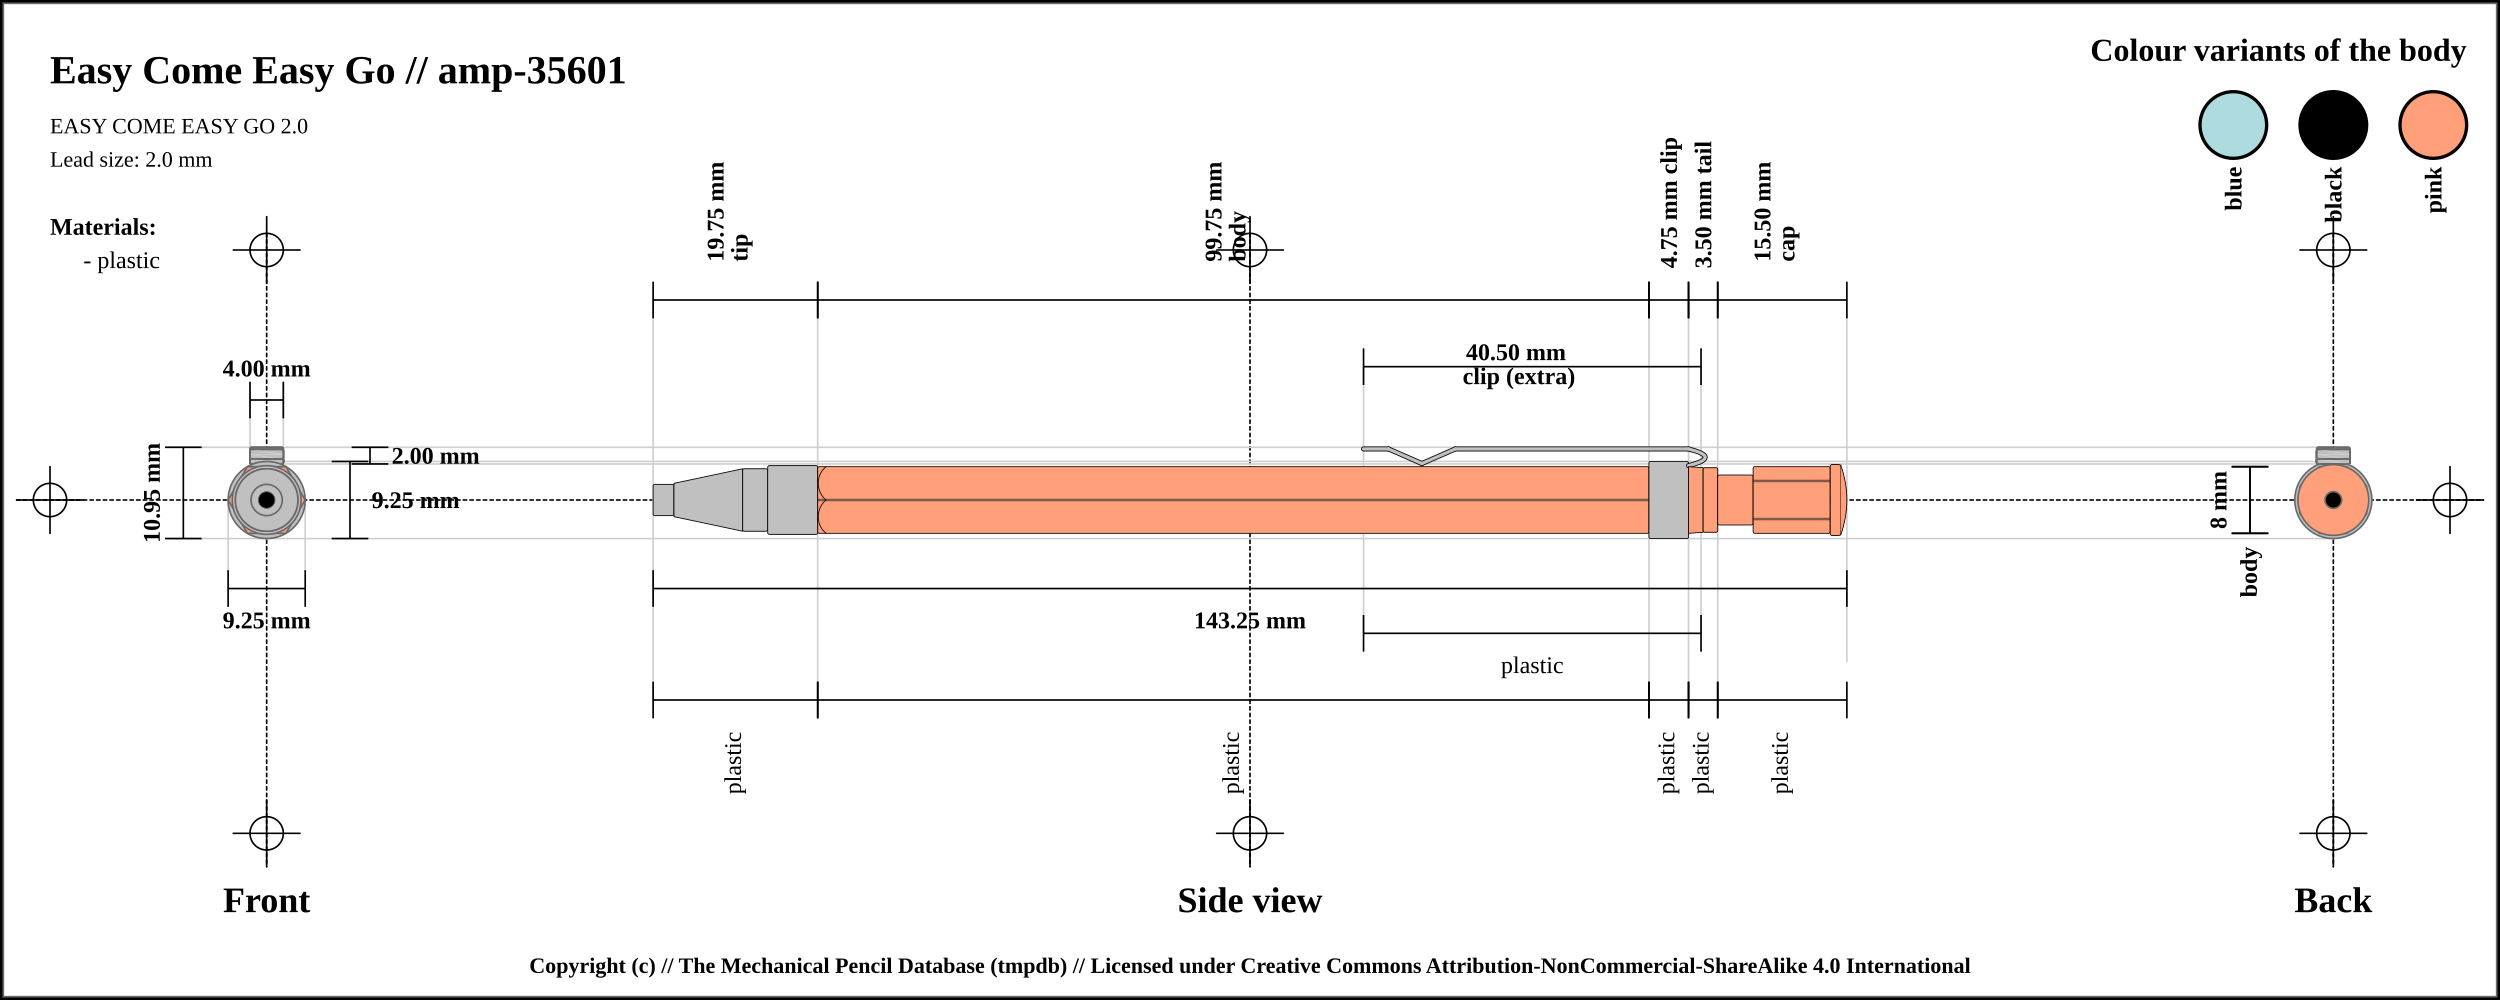
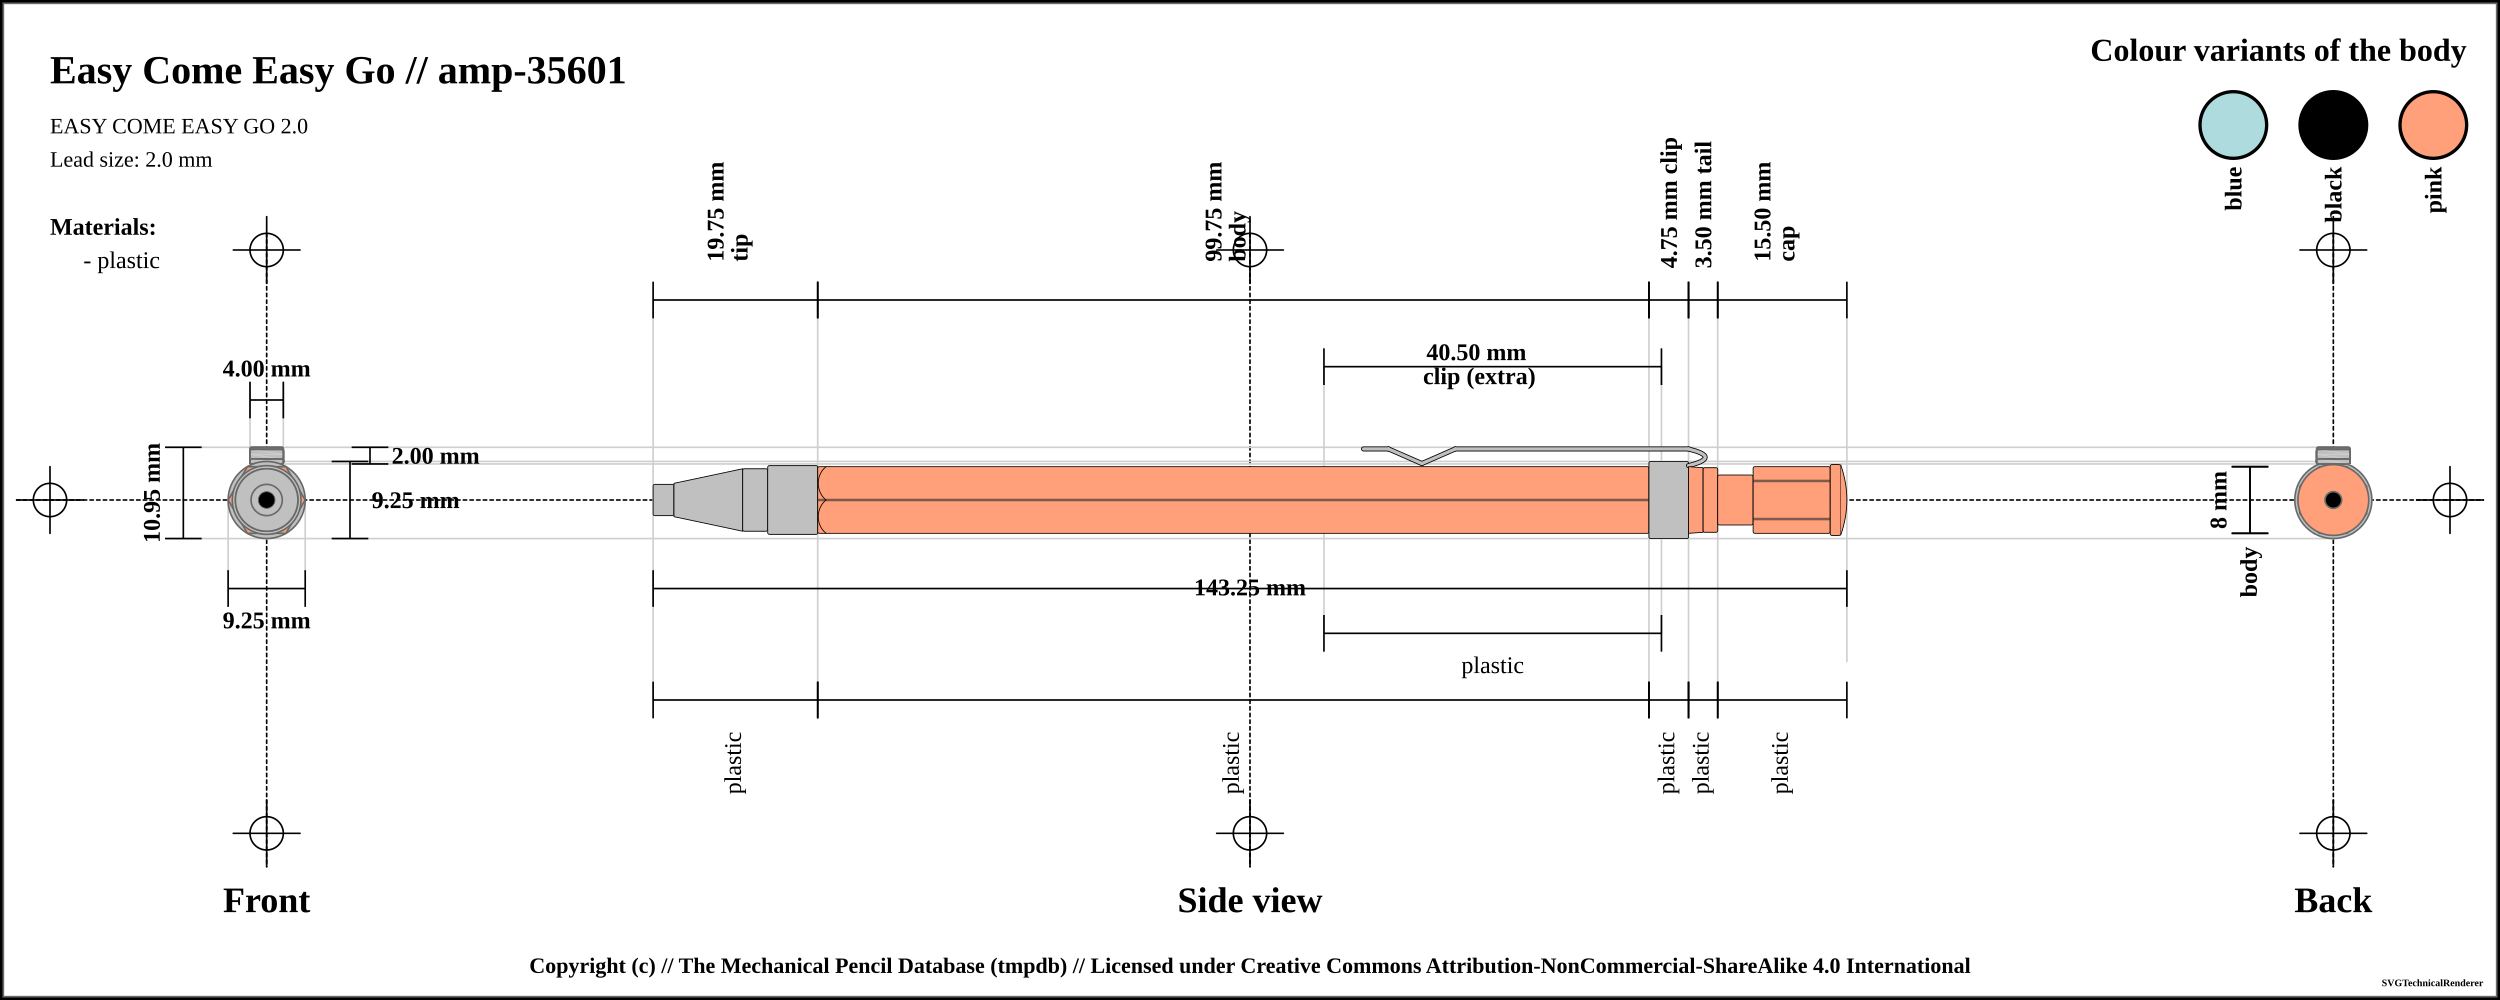
<svg xmlns="http://www.w3.org/2000/svg" width="1500" height="600">
  <pattern id="diagonalHatch" patternUnits="userSpaceOnUse" width="8" height="8">
    <path stroke="dimgray" stroke-linecap="round" stroke-width="1" d="M 4,4 L 8,8" />
    <path stroke="dimgray" stroke-linecap="round" stroke-width="1" d="M 4,4 L 0,8" />
    <path stroke="gray" stroke-linecap="round" stroke-width="1" d="M 4,4 L 8,0" />
    <path stroke="gray" stroke-linecap="round" stroke-width="1" d="M 4,4 L 0,0" />
  </pattern>
  <pattern id="spring" patternUnits="userSpaceOnUse" width="8" height="100">
    <path stroke="dimgray" stroke-linecap="round" stroke-width="2" d="M 0,0 L 8,100" />
    <path stroke="white" stroke-linecap="round" stroke-width="1" d="M 0,0 L 8,100" />
  </pattern>
  <rect x="0" y="0" width="1500" height="600" fill="white" stroke="black" stroke-width="4" />
  <rect x="2" y="2" width="1496" height="596" fill="white" stroke="dimgray" stroke-width="1" />
  <g transform="rotate(0 0 0)">
    <line x1="10" y1="300" x2="1490" y2="300" stroke-linecap="round" stroke="#000000" stroke-dasharray="2" stroke-width="1" />
    <line x1="10" y1="300" x2="50" y2="300" stroke-linecap="round" stroke="#000000" stroke-width="1" />
    <line x1="30" y1="280" x2="30" y2="320" stroke="#000000" stroke-linecap="round" stroke-width="1" />
    <circle r="10" cx="30" cy="300" fill="none" stroke="#000000" stroke-width="1" />
    <line x1="1450" y1="300" x2="1490" y2="300" stroke-linecap="round" stroke="#000000" stroke-width="1" />
    <line x1="1470" y1="280" x2="1470" y2="320" stroke="#000000" stroke-linecap="round" stroke-width="1" />
    <circle r="10" cx="1470" cy="300" fill="none" stroke="#000000" stroke-width="1" />
    <line x1="160" y1="140" x2="160" y2="520" stroke="#000000" stroke-linecap="round" stroke-dasharray="2" stroke-width="1" />
    <line x1="140" y1="150" x2="180" y2="150" stroke-linecap="round" stroke="#000000" stroke-width="1" />
    <line x1="160" y1="130" x2="160" y2="170" stroke="#000000" stroke-linecap="round" stroke-width="1" />
    <circle r="10" cx="160" cy="150" fill="none" stroke="#000000" stroke-width="1" />
    <line x1="140" y1="500" x2="180" y2="500" stroke-linecap="round" stroke="#000000" stroke-width="1" />
    <line x1="160" y1="480" x2="160" y2="520" stroke="#000000" stroke-linecap="round" stroke-width="1" />
    <circle r="10" cx="160" cy="500" fill="none" stroke="#000000" stroke-width="1" />
    <line x1="750" y1="140" x2="750" y2="520" stroke="#000000" stroke-linecap="round" stroke-dasharray="2" stroke-width="1" />
    <line x1="730" y1="150" x2="770" y2="150" stroke-linecap="round" stroke="#000000" stroke-width="1" />
    <line x1="750" y1="130" x2="750" y2="170" stroke="#000000" stroke-linecap="round" stroke-width="1" />
    <circle r="10" cx="750" cy="150" fill="none" stroke="#000000" stroke-width="1" />
    <line x1="730" y1="500" x2="770" y2="500" stroke-linecap="round" stroke="#000000" stroke-width="1" />
    <line x1="750" y1="480" x2="750" y2="520" stroke="#000000" stroke-linecap="round" stroke-width="1" />
    <circle r="10" cx="750" cy="500" fill="none" stroke="#000000" stroke-width="1" />
    <line x1="1400" y1="140" x2="1400" y2="520" stroke="#000000" stroke-linecap="round" stroke-dasharray="2" stroke-width="1" />
    <line x1="1380" y1="150" x2="1420" y2="150" stroke-linecap="round" stroke="#000000" stroke-width="1" />
    <line x1="1400" y1="130" x2="1400" y2="170" stroke="#000000" stroke-linecap="round" stroke-width="1" />
    <circle r="10" cx="1400" cy="150" fill="none" stroke="#000000" stroke-width="1" />
    <line x1="1380" y1="500" x2="1420" y2="500" stroke-linecap="round" stroke="#000000" stroke-width="1" />
    <line x1="1400" y1="480" x2="1400" y2="520" stroke="#000000" stroke-linecap="round" stroke-width="1" />
    <circle r="10" cx="1400" cy="500" fill="none" stroke="#000000" stroke-width="1" />
    <text x="30" y="50" font-size="2.0em" font-weight="bold"> Easy Come Easy Go // amp-35601 </text>
    <text x="30" y="80" font-size="1.1em"> EASY COME EASY GO 2.0</text>
    <text x="30" y="100" font-size="1.1em"> Lead size: 2.0 mm</text>
    <text x="1480" y="30" font-size="1.6em" font-weight="bold" text-anchor="end" dominant-baseline="central">Colour variants of the body</text>
    <rect x="1440" y="55" width="40" rx="50%" ry="50%" height="40" stroke="black" stroke-width="2" fill="#FFA07A" />
    <text x="1460" y="100" transform="rotate(-90, 1460, 100)" font-size="1.2em" font-weight="bold" text-anchor="end" dominant-baseline="central">pink</text>
    <rect x="1380" y="55" width="40" rx="50%" ry="50%" height="40" stroke="black" stroke-width="2" fill="#000000" />
    <text x="1400" y="100" transform="rotate(-90, 1400, 100)" font-size="1.2em" font-weight="bold" text-anchor="end" dominant-baseline="central">black</text>
    <rect x="1320" y="55" width="40" rx="50%" ry="50%" height="40" stroke="black" stroke-width="2" fill="#AEDCDE" />
    <text x="1340" y="100" transform="rotate(-90, 1340, 100)" font-size="1.2em" font-weight="bold" text-anchor="end" dominant-baseline="central">blue</text>
    <text x="30" y="136" font-size="1.2em" font-weight="bold" text-anchor="start" dominant-baseline="central">Materials:</text>
    <text x="50" y="156" font-size="1.2em" text-anchor="start" dominant-baseline="central"> - plastic</text>
    <line x1="100" y1="268.375" x2="1400" y2="268.375" stroke-linecap="round" stroke="#cfcfcf" stroke-width="1" />
    <line x1="160" y1="278.375" x2="1400" y2="278.375" stroke-linecap="round" stroke="#cfcfcf" stroke-width="1" />
    <line x1="150" y1="230" x2="150" y2="300" stroke="#cfcfcf" stroke-linecap="round" stroke-width="1" />
    <line x1="170" y1="230" x2="170" y2="300" stroke="#cfcfcf" stroke-linecap="round" stroke-width="1" />
    <line x1="160" y1="276.875" x2="1400" y2="276.875" stroke-linecap="round" stroke="#cfcfcf" stroke-width="1" />
    <line x1="100" y1="323.125" x2="1400" y2="323.125" stroke-linecap="round" stroke="#cfcfcf" stroke-width="1" />
    <line x1="136.875" y1="300" x2="136.875" y2="343.125" stroke="#cfcfcf" stroke-linecap="round" stroke-width="1" />
    <line x1="183.125" y1="300" x2="183.125" y2="343.125" stroke="#cfcfcf" stroke-linecap="round" stroke-width="1" />
    <line x1="391.875" y1="180" x2="391.875" y2="420" stroke="#cfcfcf" stroke-linecap="round" stroke-width="1" />
    <line x1="490.625" y1="180" x2="490.625" y2="420" stroke="#cfcfcf" stroke-linecap="round" stroke-width="1" />
    <line x1="989.375" y1="180" x2="989.375" y2="420" stroke="#cfcfcf" stroke-linecap="round" stroke-width="1" />
-     <line x1="818.125" y1="220" x2="818.125" y2="380" stroke="#cfcfcf" stroke-linecap="round" stroke-width="1" />
-     <line x1="1020.625" y1="220" x2="1020.625" y2="380" stroke="#cfcfcf" stroke-linecap="round" stroke-width="1" />
+     <line x1="794.375" y1="220" x2="794.375" y2="380" stroke="#cfcfcf" stroke-linecap="round" stroke-width="1" />
+     <line x1="996.875" y1="220" x2="996.875" y2="380" stroke="#cfcfcf" stroke-linecap="round" stroke-width="1" />
    <line x1="1013.125" y1="180" x2="1013.125" y2="420" stroke="#cfcfcf" stroke-linecap="round" stroke-width="1" />
    <line x1="1030.625" y1="180" x2="1030.625" y2="420" stroke="#cfcfcf" stroke-linecap="round" stroke-width="1" />
    <line x1="1108.125" y1="188.875" x2="1108.125" y2="396.875" stroke="#cfcfcf" stroke-linecap="round" stroke-width="1" />
    <text x="160" y="540" font-size="1.8em" font-weight="bold" text-anchor="middle" dominant-baseline="central">Front</text>
    <text x="750" y="540" font-size="1.8em" font-weight="bold" text-anchor="middle" dominant-baseline="central">Side view</text>
    <text x="1400" y="540" font-size="1.8em" font-weight="bold" text-anchor="middle" dominant-baseline="central">Back</text>
    <line x1="150" y1="229" x2="150" y2="251" stroke="black" stroke-width="1" />
    <line x1="150" y1="240" x2="170" y2="240" stroke="black" stroke-width="1" />
    <line x1="170" y1="229" x2="170" y2="251" stroke="black" stroke-width="1" />
    <text x="160" y="221" font-size="1.2em" font-weight="bold" text-anchor="middle" dominant-baseline="central" fill="black">
      <tspan x="160" dy="0">4.00 mm</tspan>
    </text>
    <line x1="211" y1="268.375" x2="233" y2="268.375" stroke="black" stroke-width="1" />
    <line x1="222" y1="268.375" x2="222" y2="278.375" stroke="black" stroke-width="1" />
    <line x1="211" y1="278.375" x2="233" y2="278.375" stroke="black" stroke-width="1" />
    <text x="235" y="273.375" font-size="1.2em" font-weight="bold" text-anchor="start" dominant-baseline="central" fill="black">2.00 mm</text>
    <line x1="199" y1="276.875" x2="221" y2="276.875" stroke="black" stroke-width="1" />
    <line x1="210" y1="276.875" x2="210" y2="323.125" stroke="black" stroke-width="1" />
    <line x1="199" y1="323.125" x2="221" y2="323.125" stroke="black" stroke-width="1" />
    <text x="223" y="300" font-size="1.2em" font-weight="bold" text-anchor="start" dominant-baseline="central" fill="black">9.25 mm</text>
    <line x1="99" y1="268.375" x2="121" y2="268.375" stroke="black" stroke-width="1" />
    <line x1="110" y1="268.375" x2="110" y2="323.125" stroke="black" stroke-width="1" />
    <line x1="99" y1="323.125" x2="121" y2="323.125" stroke="black" stroke-width="1" />
    <text x="91" y="295.75" transform="rotate(-90, 91, 295.75)" font-size="1.2em" font-weight="bold" text-anchor="middle" dominant-baseline="central" fill="black">10.95 mm</text>
    <line x1="136.875" y1="342.125" x2="136.875" y2="364.125" stroke="black" stroke-width="1" />
    <line x1="136.875" y1="353.125" x2="183.125" y2="353.125" stroke="black" stroke-width="1" />
    <line x1="183.125" y1="342.125" x2="183.125" y2="364.125" stroke="black" stroke-width="1" />
    <text x="160" y="372.125" font-size="1.2em" font-weight="bold" text-anchor="middle" dominant-baseline="central" fill="black">
      <tspan x="160" dy="0">9.25 mm</tspan>
    </text>
    <line x1="391.875" y1="169" x2="391.875" y2="191" stroke="black" stroke-width="1" />
    <line x1="391.875" y1="180" x2="490.625" y2="180" stroke="black" stroke-width="1" />
    <line x1="490.625" y1="169" x2="490.625" y2="191" stroke="black" stroke-width="1" />
    <text x="441.25" y="161" font-size="1.2em" transform="rotate(-90, 429.25, 161)" font-weight="bold" text-anchor="start" dominant-baseline="central" fill="black">
      <tspan x="433.25" dy="0">19.75 mm</tspan>
      <tspan x="433.25" dy="1em">tip</tspan>
    </text>
    <line x1="490.625" y1="169" x2="490.625" y2="191" stroke="black" stroke-width="1" />
    <line x1="490.625" y1="180" x2="989.375" y2="180" stroke="black" stroke-width="1" />
    <line x1="989.375" y1="169" x2="989.375" y2="191" stroke="black" stroke-width="1" />
    <text x="740" y="161" font-size="1.2em" transform="rotate(-90, 728, 161)" font-weight="bold" text-anchor="start" dominant-baseline="central" fill="black">
      <tspan x="732" dy="0">99.75 mm</tspan>
      <tspan x="732" dy="1em">body</tspan>
    </text>
    <line x1="989.375" y1="169" x2="989.375" y2="191" stroke="black" stroke-width="1" />
    <line x1="989.375" y1="180" x2="1013.125" y2="180" stroke="black" stroke-width="1" />
    <line x1="1013.125" y1="169" x2="1013.125" y2="191" stroke="black" stroke-width="1" />
    <text x="1001.25" y="161" font-size="1.2em" transform="rotate(-90, 1001.25, 161)" font-weight="bold" text-anchor="start" dominant-baseline="central" fill="black">
      <tspan x="1001.25" dy="0">4.75 mm clip</tspan>
    </text>
-     <line x1="818.125" y1="209" x2="818.125" y2="231" stroke="black" stroke-width="1" />
-     <line x1="818.125" y1="220" x2="1020.625" y2="220" stroke="black" stroke-width="1" />
-     <line x1="1020.625" y1="209" x2="1020.625" y2="231" stroke="black" stroke-width="1" />
-     <text x="919.375" y="212" font-weight="bold" font-size="1.2em" text-anchor="middle" dominant-baseline="middle" fill="black">
-       <tspan x="911.375" dy="0">40.50 mm</tspan>
-       <tspan x="911.375" dy="1em">clip (extra)</tspan>
+     <line x1="794.375" y1="209" x2="794.375" y2="231" stroke="black" stroke-width="1" />
+     <line x1="794.375" y1="220" x2="996.875" y2="220" stroke="black" stroke-width="1" />
+     <line x1="996.875" y1="209" x2="996.875" y2="231" stroke="black" stroke-width="1" />
+     <text x="895.625" y="212" font-weight="bold" font-size="1.2em" text-anchor="middle" dominant-baseline="middle" fill="black">
+       <tspan x="887.625" dy="0">40.50 mm</tspan>
+       <tspan x="887.625" dy="1em">clip (extra)</tspan>
    </text>
    <line x1="1013.125" y1="169" x2="1013.125" y2="191" stroke="black" stroke-width="1" />
    <line x1="1013.125" y1="180" x2="1030.625" y2="180" stroke="black" stroke-width="1" />
    <line x1="1030.625" y1="169" x2="1030.625" y2="191" stroke="black" stroke-width="1" />
    <text x="1021.875" y="161" font-size="1.2em" transform="rotate(-90, 1021.875, 161)" font-weight="bold" text-anchor="start" dominant-baseline="central" fill="black">
      <tspan x="1021.875" dy="0">3.50 mm tail</tspan>
    </text>
    <line x1="1030.625" y1="169" x2="1030.625" y2="191" stroke="black" stroke-width="1" />
    <line x1="1030.625" y1="180" x2="1108.125" y2="180" stroke="black" stroke-width="1" />
    <line x1="1108.125" y1="169" x2="1108.125" y2="191" stroke="black" stroke-width="1" />
    <text x="1069.375" y="161" font-size="1.2em" transform="rotate(-90, 1057.375, 161)" font-weight="bold" text-anchor="start" dominant-baseline="central" fill="black">
      <tspan x="1061.375" dy="0">15.50 mm</tspan>
      <tspan x="1061.375" dy="1em">cap</tspan>
    </text>
    <line x1="391.875" y1="342.125" x2="391.875" y2="364.125" stroke="black" stroke-width="1" />
    <line x1="391.875" y1="353.125" x2="1108.125" y2="353.125" stroke="black" stroke-width="1" />
    <line x1="1108.125" y1="342.125" x2="1108.125" y2="364.125" stroke="black" stroke-width="1" />
-     <text x="750" y="372.125" font-size="1.2em" font-weight="bold" text-anchor="middle" dominant-baseline="central" fill="black">
+     <text x="750" y="353.125" font-weight="bold" font-size="1.2em" text-anchor="middle" dominant-baseline="middle" fill="black">
      <tspan x="750" dy="0">143.25 mm</tspan>
    </text>
    <line x1="391.875" y1="409" x2="391.875" y2="431" stroke="black" stroke-width="1" />
    <line x1="391.875" y1="420" x2="490.625" y2="420" stroke="black" stroke-width="1" />
    <line x1="490.625" y1="409" x2="490.625" y2="431" stroke="black" stroke-width="1" />
    <text x="441.25" y="439" font-size="1.2em" transform="rotate(-90, 441.25, 439)" text-anchor="end" dominant-baseline="middle" fill="black">
      <tspan x="441.25" dy="0">plastic</tspan>
    </text>
    <line x1="490.625" y1="409" x2="490.625" y2="431" stroke="black" stroke-width="1" />
    <line x1="490.625" y1="420" x2="989.375" y2="420" stroke="black" stroke-width="1" />
    <line x1="989.375" y1="409" x2="989.375" y2="431" stroke="black" stroke-width="1" />
    <text x="740" y="439" font-size="1.2em" transform="rotate(-90, 740, 439)" text-anchor="end" dominant-baseline="middle" fill="black">
      <tspan x="740" dy="0">plastic</tspan>
    </text>
+     <line x1="794.375" y1="369" x2="794.375" y2="391" stroke="black" stroke-width="1" />
+     <line x1="794.375" y1="380" x2="996.875" y2="380" stroke="black" stroke-width="1" />
+     <line x1="996.875" y1="369" x2="996.875" y2="391" stroke="black" stroke-width="1" />
+     <text x="895.625" y="399" font-size="1.2em" text-anchor="middle" dominant-baseline="central" fill="black">
+       <tspan x="895.625" dy="0">plastic</tspan>
+     </text>
    <line x1="989.375" y1="409" x2="989.375" y2="431" stroke="black" stroke-width="1" />
    <line x1="989.375" y1="420" x2="1013.125" y2="420" stroke="black" stroke-width="1" />
    <line x1="1013.125" y1="409" x2="1013.125" y2="431" stroke="black" stroke-width="1" />
    <text x="1001.25" y="439" font-size="1.2em" transform="rotate(-90, 1001.25, 439)" text-anchor="end" dominant-baseline="middle" fill="black">
      <tspan x="1001.25" dy="0">plastic</tspan>
-     </text>
-     <line x1="818.125" y1="369" x2="818.125" y2="391" stroke="black" stroke-width="1" />
-     <line x1="818.125" y1="380" x2="1020.625" y2="380" stroke="black" stroke-width="1" />
-     <line x1="1020.625" y1="369" x2="1020.625" y2="391" stroke="black" stroke-width="1" />
-     <text x="919.375" y="399" font-size="1.2em" text-anchor="middle" dominant-baseline="central" fill="black">
-       <tspan x="919.375" dy="0">plastic</tspan>
    </text>
    <line x1="1013.125" y1="409" x2="1013.125" y2="431" stroke="black" stroke-width="1" />
    <line x1="1013.125" y1="420" x2="1030.625" y2="420" stroke="black" stroke-width="1" />
    <line x1="1030.625" y1="409" x2="1030.625" y2="431" stroke="black" stroke-width="1" />
    <text x="1021.875" y="439" font-size="1.2em" transform="rotate(-90, 1021.875, 439)" text-anchor="end" dominant-baseline="middle" fill="black">
      <tspan x="1021.875" dy="0">plastic</tspan>
    </text>
    <line x1="1030.625" y1="409" x2="1030.625" y2="431" stroke="black" stroke-width="1" />
    <line x1="1030.625" y1="420" x2="1108.125" y2="420" stroke="black" stroke-width="1" />
    <line x1="1108.125" y1="409" x2="1108.125" y2="431" stroke="black" stroke-width="1" />
    <text x="1069.375" y="439" font-size="1.2em" transform="rotate(-90, 1069.375, 439)" text-anchor="end" dominant-baseline="middle" fill="black">
      <tspan x="1069.375" dy="0">plastic</tspan>
    </text>
    <line x1="1339" y1="280" x2="1361" y2="280" stroke="black" stroke-width="1" />
    <line x1="1350" y1="280" x2="1350" y2="320" stroke="black" stroke-width="1" />
    <line x1="1339" y1="320" x2="1361" y2="320" stroke="black" stroke-width="1" />
    <text x="1331" y="300" transform="rotate(-90, 1331, 300)" font-size="1.2em" font-weight="bold" text-anchor="middle" dominant-baseline="central" fill="black">8 mm</text>
    <line x1="1339" y1="280" x2="1361" y2="280" stroke="black" stroke-width="1" />
    <line x1="1350" y1="280" x2="1350" y2="320" stroke="black" stroke-width="1" />
    <line x1="1339" y1="320" x2="1361" y2="320" stroke="black" stroke-width="1" />
    <text x="1350" y="328" transform="rotate(-90, 1350, 328)" font-weight="bold" font-size="1.2em" text-anchor="end" dominant-baseline="middle" fill="black">body</text>
    <rect x="391.875" y="290.625" width="12.5" height="18.75" rx="1" ry="1" stroke-width="0.5" stroke="black" fill="silver" />
    <path d="M404.375 290 L445.625 281.25 L445.625 318.75 L404.375 310 Z" stroke-width="0.5" stroke="black" stroke-linejoin="round" fill="silver" />
    <rect x="445.625" y="281.25" width="15" height="37.5" rx="1" ry="1" stroke-width="0.5" stroke="black" fill="silver" />
    <rect x="460.625" y="279.375" width="30" height="41.25" rx="1" ry="1" stroke-width="0.5" stroke="black" fill="silver" />
    <rect x="490.625" y="280" width="498.75" height="40" rx="1" ry="1" stroke-width="0.5" stroke="black" fill="#FFA07A" />
    <line x1="490.625" y1="300" x2="989.375" y2="300" stroke-width="1.5" stroke="black" fill="none" stroke-opacity="0.5" />
    <line x1="490.625" y1="300" x2="989.375" y2="300" stroke-width="0.5" stroke="gray" fill="none" stroke-opacity="0.5" />
    <rect x="989.375" y="276.875" width="23.75" height="46.25" rx="1" ry="1" stroke-width="0.5" stroke="black" fill="silver" />
    <line x1="818.125" y1="269.375" x2="833.125" y2="269.375" stroke-width="3" stroke="black" fill="dimgray" stroke-linecap="round" />
/&gt;<line x1="833.125" y1="269.375" x2="853.125" y2="278.125" stroke-width="3" stroke="black" fill="dimgray" stroke-linecap="round" />
/&gt;<line x1="853.125" y1="278.125" x2="873.125" y2="269.375" stroke-width="3" stroke="black" fill="dimgray" stroke-linecap="round" />
/&gt;<line x1="873.125" y1="269.375" x2="1013.125" y2="269.375" stroke-width="3" stroke="black" fill="dimgray" stroke-linecap="round" />
/&gt;<path d="M1013.125 269.375 Q1033.125 274.375 1013.125 279.375" stroke-width="3" stroke="black" fill="none" stroke-linecap="round" />
    <line x1="818.125" y1="269.375" x2="833.125" y2="269.375" stroke-width="2" stroke="silver" fill="silver" stroke-linecap="round" />
/&gt;<line x1="833.125" y1="269.375" x2="853.125" y2="278.125" stroke-width="2" stroke="silver" fill="silver" stroke-linecap="round" />
/&gt;<line x1="853.125" y1="278.125" x2="873.125" y2="269.375" stroke-width="2" stroke="silver" fill="silver" stroke-linecap="round" />
/&gt;<line x1="873.125" y1="269.375" x2="1013.125" y2="269.375" stroke-width="2" stroke="silver" fill="silver" stroke-linecap="round" />
/&gt;<path d="M1013.125 269.375 Q1033.125 274.375 1013.125 279.375" stroke-width="2" stroke="silver" fill="none" stroke-linecap="round" />
    <path d="M1013.125 280 L1021.875 280.625 L1021.875 319.375 L1013.125 320 Z" stroke-width="0.5" stroke="black" stroke-linejoin="round" fill="#FFA07A" />
    <rect x="1021.875" y="280.625" width="8.75" height="38.75" rx="1" ry="1" stroke-width="0.5" stroke="black" fill="#FFA07A" />
    <rect x="1030.625" y="285" width="21.25" height="30" rx="1" ry="1" stroke-width="0.5" stroke="black" fill="#FFA07A" />
    <rect x="1051.875" y="280" width="46.25" height="40" rx="1" ry="1" stroke-width="0.5" stroke="black" fill="#FFA07A" />
    <line x1="1051.875" y1="288.571" x2="1098.125" y2="288.571" stroke-width="1.5" stroke="black" fill="none" stroke-opacity="0.5" />
    <line x1="1051.875" y1="288.571" x2="1098.125" y2="288.571" stroke-width="0.5" stroke="gray" fill="none" stroke-opacity="0.5" />
    <line x1="1051.875" y1="311.429" x2="1098.125" y2="311.429" stroke-width="1.5" stroke="black" fill="none" stroke-opacity="0.5" />
    <line x1="1051.875" y1="311.429" x2="1098.125" y2="311.429" stroke-width="0.5" stroke="gray" fill="none" stroke-opacity="0.5" />
    <rect x="1098.125" y="278.75" width="6.25" height="42.5" rx="1" ry="1" stroke-width="0.5" stroke="black" fill="#FFA07A" />
    <path d="M1104.375 278.75 Q1111.875 300 1104.375 321.25" stroke-width="0.5" stroke="black" stroke-linejoin="round" fill="#FFA07A" />
    <path d="M 495.625 280 C 489.375 285, 489.375 295, 495.625 300" stroke-width="0.5" stroke="black" stroke-linecap="round" fill="#FFA07A" />
    <path d="M 495.625 320 C 489.375 315, 489.375 305, 495.625 300" stroke-width="0.5" stroke="black" stroke-linecap="round" fill="#FFA07A" />
    <circle r="21.25" cx="160" cy="300" fill="#FFA07A" stroke="dimgray" stroke-width="1" />
    <polygon points="151.716,280 168.284,280 180,291.716 180,308.284 168.284,320 151.716,320 140,308.284 140,291.716 " stroke="dimgray" stroke-width="1" fill="#FFA07A" />
    <circle r="15" cx="160" cy="300" fill="#FFA07A" stroke="dimgray" stroke-width="1" />
    <circle r="19.375" cx="160" cy="300" fill="#FFA07A" stroke="dimgray" stroke-width="1" />
    <circle r="20" cx="160" cy="300" stroke="dimgray" stroke-width="1" fill="#FFA07A" />
    <circle r="19.375" cx="160" cy="300" stroke="dimgray" stroke-width="1" fill="#FFA07A" />
    <rect x="150" y="268.375" width="20" height="10" rx="1" ry="1" stroke-width="1.0" stroke="dimgray" fill="silver" />
    <line x1="150" x2="170" y1="268.375" y2="271.375" stroke-width="0.5" stroke="#cfcfcf" />
    <line x1="150" x2="170" y1="271.375" y2="271.375" stroke-width="0.5" stroke="#cfcfcf" />
    <line x1="150" x2="170" y1="271.375" y2="274.375" stroke-width="0.5" stroke="#cfcfcf" />
    <line x1="150" x2="170" y1="274.375" y2="274.375" stroke-width="0.5" stroke="#cfcfcf" />
    <line x1="150" x2="170" y1="274.375" y2="277.375" stroke-width="0.5" stroke="#cfcfcf" />
    <line x1="150" x2="170" y1="277.375" y2="277.375" stroke-width="0.5" stroke="#cfcfcf" />
    <line x1="150" x2="170" y1="277.375" y2="280.375" stroke-width="0.5" stroke="#cfcfcf" />
    <rect x="150" y="268.375" width="20" height="10" rx="1" ry="1" stroke-width="1.0" stroke="dimgray" fill="none" />
    <rect x="150" y="275.375" width="20" height="3" rx="1" ry="1" stroke-width="1.0" stroke="dimgray" fill="silver" />
    <line x1="150" x2="170" y1="275.375" y2="278.375" stroke-width="0.5" stroke="#cfcfcf" />
    <rect x="150" y="275.375" width="20" height="3" rx="1" ry="1" stroke-width="1.0" stroke="dimgray" fill="none" />
    <rect x="150" y="269.625" width="20" height="8.75" rx="1" ry="1" stroke-width="1.0" stroke="dimgray" fill="silver" />
    <line x1="150" x2="170" y1="269.625" y2="272.625" stroke-width="0.5" stroke="#cfcfcf" />
    <line x1="150" x2="170" y1="272.625" y2="272.625" stroke-width="0.5" stroke="#cfcfcf" />
    <line x1="150" x2="170" y1="272.625" y2="275.625" stroke-width="0.5" stroke="#cfcfcf" />
    <line x1="150" x2="170" y1="275.625" y2="275.625" stroke-width="0.5" stroke="#cfcfcf" />
    <line x1="150" x2="170" y1="275.625" y2="278.625" stroke-width="0.5" stroke="#cfcfcf" />
    <rect x="150" y="269.625" width="20" height="8.75" rx="1" ry="1" stroke-width="1.0" stroke="dimgray" fill="none" />
    <rect x="150" y="269.625" width="20" height="8.75" rx="1" ry="1" stroke-width="1.0" stroke="dimgray" fill="silver" />
    <line x1="150" x2="170" y1="269.625" y2="272.625" stroke-width="0.5" stroke="#cfcfcf" />
    <line x1="150" x2="170" y1="272.625" y2="272.625" stroke-width="0.5" stroke="#cfcfcf" />
    <line x1="150" x2="170" y1="272.625" y2="275.625" stroke-width="0.5" stroke="#cfcfcf" />
    <line x1="150" x2="170" y1="275.625" y2="275.625" stroke-width="0.5" stroke="#cfcfcf" />
    <line x1="150" x2="170" y1="275.625" y2="278.625" stroke-width="0.5" stroke="#cfcfcf" />
    <rect x="150" y="269.625" width="20" height="8.75" rx="1" ry="1" stroke-width="1.0" stroke="dimgray" fill="none" />
    <rect x="150" y="275.375" width="20" height="3" rx="1" ry="1" stroke-width="1.0" stroke="dimgray" fill="silver" />
    <line x1="150" x2="170" y1="275.375" y2="278.375" stroke-width="0.5" stroke="#cfcfcf" />
    <rect x="150" y="275.375" width="20" height="3" rx="1" ry="1" stroke-width="1.0" stroke="dimgray" fill="none" />
    <circle r="23.125" cx="160" cy="300" fill="silver" stroke="dimgray" stroke-width="1" />
    <polygon points="148.453,280 171.547,280 183.094,300 171.547,320 148.453,320 136.906,300 " stroke="dimgray" stroke-width="1" fill="#FFA07A" />
    <circle r="20.625" cx="160" cy="300" fill="silver" stroke="dimgray" stroke-width="1" />
    <circle r="18.75" cx="160" cy="300" fill="silver" stroke="dimgray" stroke-width="1" />
    <circle r="10" cx="160" cy="300" stroke="dimgray" stroke-width="1" fill="silver" />
    <circle r="18.75" cx="160" cy="300" stroke="dimgray" stroke-width="1" fill="silver" />
    <circle r="9.375" cx="160" cy="300" fill="silver" stroke="dimgray" stroke-width="1" />
    <circle r="5" cx="160" cy="300" fill="black" stroke="dimgray" stroke-width="0.5" />
    <circle r="9.375" cx="1400" cy="300" fill="silver" stroke="dimgray" stroke-width="1" />
    <circle r="10" cx="1400" cy="300" stroke="dimgray" stroke-width="1" fill="silver" />
    <circle r="18.75" cx="1400" cy="300" stroke="dimgray" stroke-width="1" fill="silver" />
    <circle r="18.75" cx="1400" cy="300" fill="silver" stroke="dimgray" stroke-width="1" />
    <circle r="20.625" cx="1400" cy="300" fill="silver" stroke="dimgray" stroke-width="1" />
    <polygon points="1388.453,280 1411.547,280 1423.094,300 1411.547,320 1388.453,320 1376.906,300 " stroke="dimgray" stroke-width="1" fill="#FFA07A" />
    <circle r="23.125" cx="1400" cy="300" fill="silver" stroke="dimgray" stroke-width="1" />
    <rect x="1390" y="268.375" width="20" height="10" rx="1" ry="1" stroke-width="1.0" stroke="dimgray" fill="silver" />
    <line x1="1390" x2="1410" y1="268.375" y2="271.375" stroke-width="0.5" stroke="#cfcfcf" />
    <line x1="1390" x2="1410" y1="271.375" y2="271.375" stroke-width="0.5" stroke="#cfcfcf" />
    <line x1="1390" x2="1410" y1="271.375" y2="274.375" stroke-width="0.5" stroke="#cfcfcf" />
    <line x1="1390" x2="1410" y1="274.375" y2="274.375" stroke-width="0.5" stroke="#cfcfcf" />
    <line x1="1390" x2="1410" y1="274.375" y2="277.375" stroke-width="0.5" stroke="#cfcfcf" />
    <line x1="1390" x2="1410" y1="277.375" y2="277.375" stroke-width="0.5" stroke="#cfcfcf" />
    <line x1="1390" x2="1410" y1="277.375" y2="280.375" stroke-width="0.5" stroke="#cfcfcf" />
    <rect x="1390" y="268.375" width="20" height="10" rx="1" ry="1" stroke-width="1.0" stroke="dimgray" fill="none" />
    <rect x="1390" y="275.375" width="20" height="3" rx="1" ry="1" stroke-width="1.0" stroke="dimgray" fill="silver" />
    <line x1="1390" x2="1410" y1="275.375" y2="278.375" stroke-width="0.5" stroke="#cfcfcf" />
    <rect x="1390" y="275.375" width="20" height="3" rx="1" ry="1" stroke-width="1.0" stroke="dimgray" fill="none" />
    <rect x="1390" y="269.625" width="20" height="8.75" rx="1" ry="1" stroke-width="1.0" stroke="dimgray" fill="silver" />
    <line x1="1390" x2="1410" y1="269.625" y2="272.625" stroke-width="0.5" stroke="#cfcfcf" />
    <line x1="1390" x2="1410" y1="272.625" y2="272.625" stroke-width="0.5" stroke="#cfcfcf" />
    <line x1="1390" x2="1410" y1="272.625" y2="275.625" stroke-width="0.5" stroke="#cfcfcf" />
    <line x1="1390" x2="1410" y1="275.625" y2="275.625" stroke-width="0.5" stroke="#cfcfcf" />
    <line x1="1390" x2="1410" y1="275.625" y2="278.625" stroke-width="0.5" stroke="#cfcfcf" />
    <rect x="1390" y="269.625" width="20" height="8.75" rx="1" ry="1" stroke-width="1.0" stroke="dimgray" fill="none" />
    <rect x="1390" y="269.625" width="20" height="8.75" rx="1" ry="1" stroke-width="1.0" stroke="dimgray" fill="silver" />
    <line x1="1390" x2="1410" y1="269.625" y2="272.625" stroke-width="0.5" stroke="#cfcfcf" />
    <line x1="1390" x2="1410" y1="272.625" y2="272.625" stroke-width="0.5" stroke="#cfcfcf" />
    <line x1="1390" x2="1410" y1="272.625" y2="275.625" stroke-width="0.5" stroke="#cfcfcf" />
    <line x1="1390" x2="1410" y1="275.625" y2="275.625" stroke-width="0.5" stroke="#cfcfcf" />
    <line x1="1390" x2="1410" y1="275.625" y2="278.625" stroke-width="0.5" stroke="#cfcfcf" />
    <rect x="1390" y="269.625" width="20" height="8.75" rx="1" ry="1" stroke-width="1.0" stroke="dimgray" fill="none" />
    <rect x="1390" y="275.375" width="20" height="3" rx="1" ry="1" stroke-width="1.0" stroke="dimgray" fill="silver" />
    <line x1="1390" x2="1410" y1="275.375" y2="278.375" stroke-width="0.5" stroke="#cfcfcf" />
    <rect x="1390" y="275.375" width="20" height="3" rx="1" ry="1" stroke-width="1.0" stroke="dimgray" fill="none" />
    <circle r="20" cx="1400" cy="300" stroke="dimgray" stroke-width="1" fill="#FFA07A" />
    <circle r="19.375" cx="1400" cy="300" stroke="dimgray" stroke-width="1" fill="#FFA07A" />
    <circle r="19.375" cx="1400" cy="300" fill="#FFA07A" stroke="dimgray" stroke-width="1" />
    <circle r="15" cx="1400" cy="300" fill="#FFA07A" stroke="dimgray" stroke-width="1" />
    <polygon points="1391.716,280 1408.284,280 1420,291.716 1420,308.284 1408.284,320 1391.716,320 1380,308.284 1380,291.716 " stroke="dimgray" stroke-width="1" fill="#FFA07A" />
    <circle r="21.25" cx="1400" cy="300" fill="#FFA07A" stroke="dimgray" stroke-width="1" />
    <circle r="5" cx="1400" cy="300" fill="black" stroke="dimgray" stroke-width="1" />
  </g>
  <text x="50%" y="580" font-size="1.1em" font-weight="bold" text-anchor="middle" dominant-baseline="middle">Copyright (c) // The Mechanical Pencil Database (tmpdb) // Licensed under Creative Commons Attribution-NonCommercial-ShareAlike 4.0 International</text>
+   <text x="1490" y="590" font-size="0.5em" font-weight="bold" text-anchor="end" dominant-baseline="middle">SVGTechnicalRenderer</text>
</svg>
